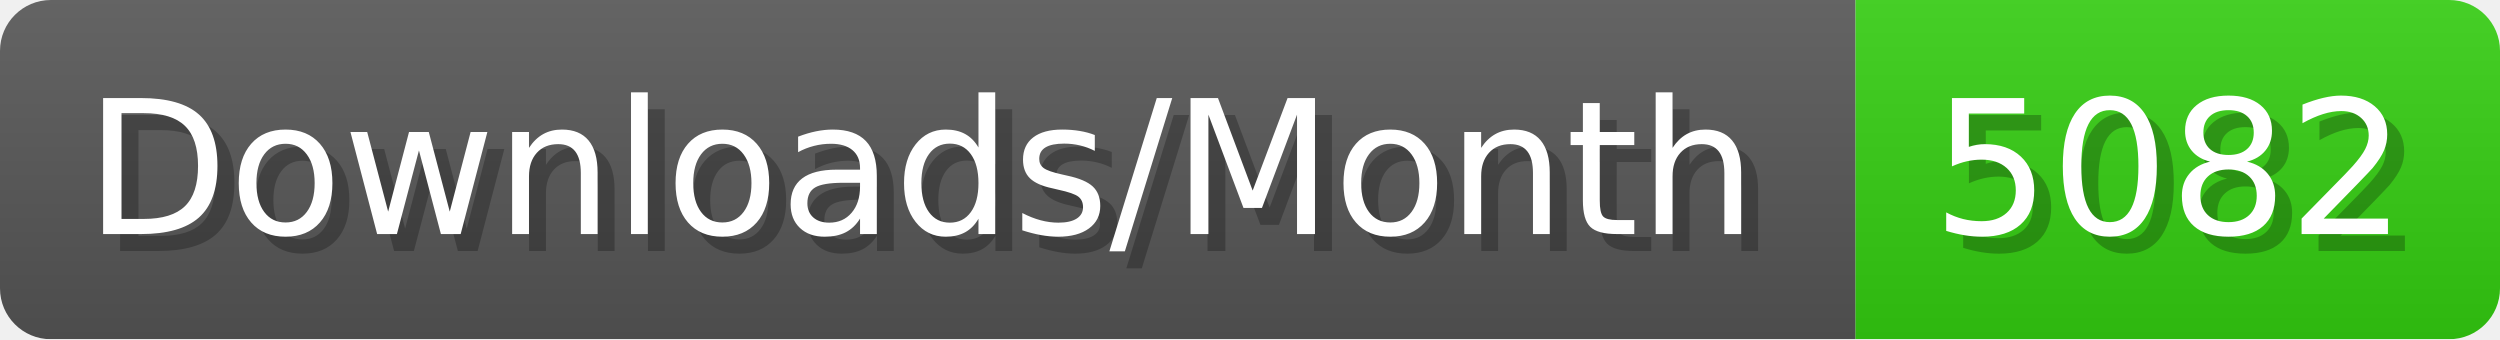
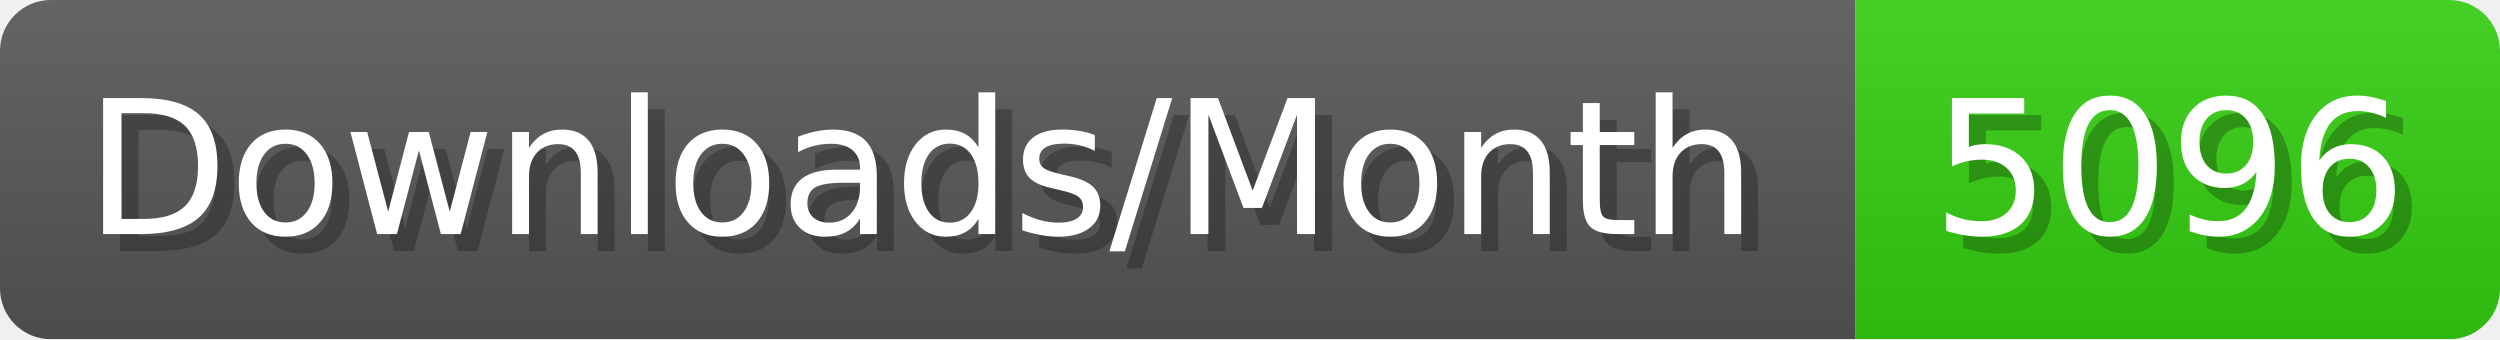
- <svg xmlns="http://www.w3.org/2000/svg" width="147.4" height="20" viewBox="0 0 1474 200" role="img" aria-label="Downloads/Month: 5082">
+ <svg xmlns="http://www.w3.org/2000/svg" width="147.4" height="20" viewBox="0 0 1474 200" role="img" aria-label="Downloads/Month: 5096">
  <linearGradient id="YlXUI" x2="0" y2="100%">
    <stop offset="0" stop-opacity=".1" stop-color="#EEE" />
    <stop offset="1" stop-opacity=".1" />
  </linearGradient>
  <mask id="JHhop">
    <rect width="1474" height="200" rx="30" fill="#FFF" />
  </mask>
  <g mask="url(#JHhop)">
    <rect width="1094" height="200" fill="#555" />
    <rect width="380" height="200" fill="#3C1" x="1094" />
    <rect width="1474" height="200" fill="url(#YlXUI)" />
  </g>
  <g aria-hidden="true" fill="#fff" text-anchor="start" font-family="Verdana,DejaVu Sans,sans-serif" font-size="110">
    <text x="60" y="148" textLength="994" fill="#000" opacity="0.25">Downloads/Month</text>
    <text x="50" y="138" textLength="994">Downloads/Month</text>
-     <text x="1149" y="148" textLength="280" fill="#000" opacity="0.25">5082</text>
-     <text x="1139" y="138" textLength="280">5082</text>
+     <text x="1149" y="148" textLength="280" fill="#000" opacity="0.25">5096</text>
+     <text x="1139" y="138" textLength="280">5096</text>
  </g>
</svg>
